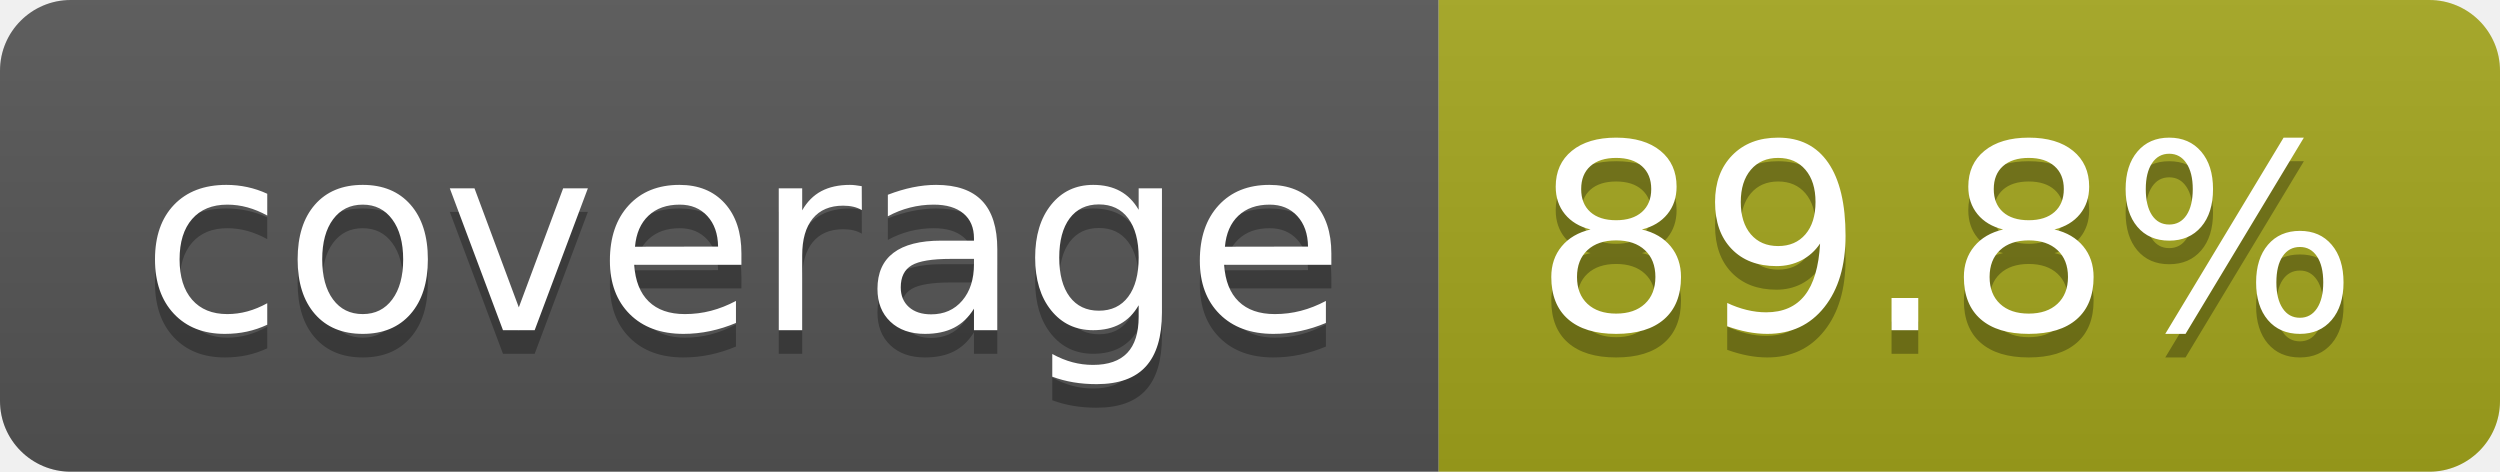
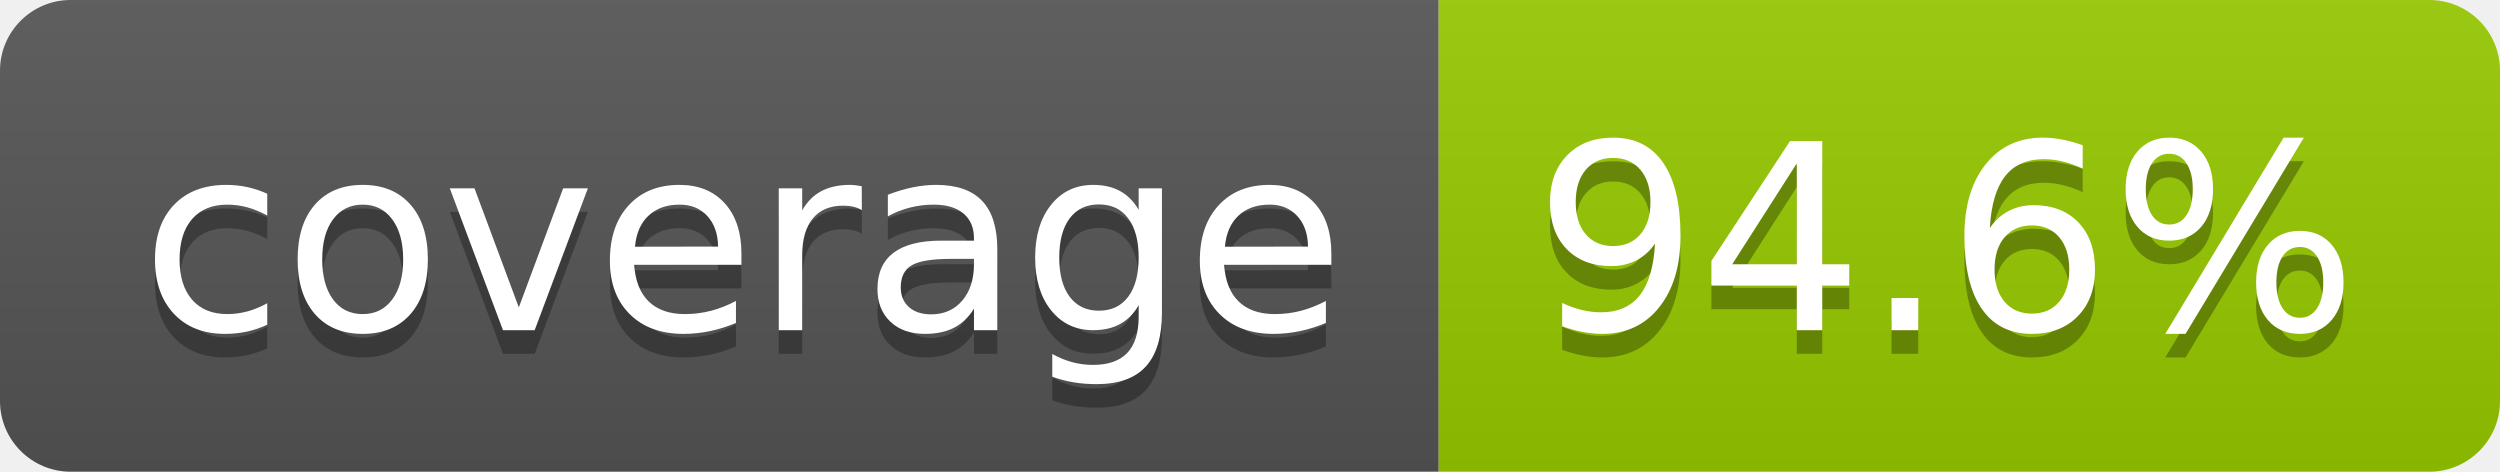
- <svg xmlns="http://www.w3.org/2000/svg" width="106" height="20" role="img" aria-label="coverage: 89.8%">
+ <svg xmlns="http://www.w3.org/2000/svg" width="106" height="20" role="img" aria-label="coverage: 94.6%">
  <linearGradient id="s" x2="0" y2="100%">
    <stop offset="0" stop-color="#bbb" stop-opacity=".1" />
    <stop offset="1" stop-opacity=".1" />
  </linearGradient>
  <clipPath id="r">
    <rect width="106" height="20" rx="3" fill="#fff" />
  </clipPath>
  <g clip-path="url(#r)">
    <rect width="61" height="20" fill="#555" />
-     <rect x="61" width="45" height="20" fill="#a4a61d" />
+     <rect x="61" width="45" height="20" fill="#97ca00" />
    <rect width="106" height="20" fill="url(#s)" />
  </g>
  <g fill="#fff" text-anchor="middle" font-family="Verdana,Geneva,DejaVu Sans,sans-serif" text-rendering="geometricPrecision" font-size="110">
    <text aria-hidden="true" x="315" y="150" fill="#010101" fill-opacity=".3" transform="scale(.1)" textLength="510">coverage</text>
    <text x="315" y="140" transform="scale(.1)" fill="#fff" textLength="510">coverage</text>
-     <text aria-hidden="true" x="825" y="150" fill="#010101" fill-opacity=".3" transform="scale(.1)" textLength="350">89.8%</text>
-     <text x="825" y="140" transform="scale(.1)" fill="#fff" textLength="350">89.8%</text>
+     <text aria-hidden="true" x="825" y="150" fill="#010101" fill-opacity=".3" transform="scale(.1)" textLength="350">94.6%</text>
+     <text x="825" y="140" transform="scale(.1)" fill="#fff" textLength="350">94.6%</text>
  </g>
</svg>
